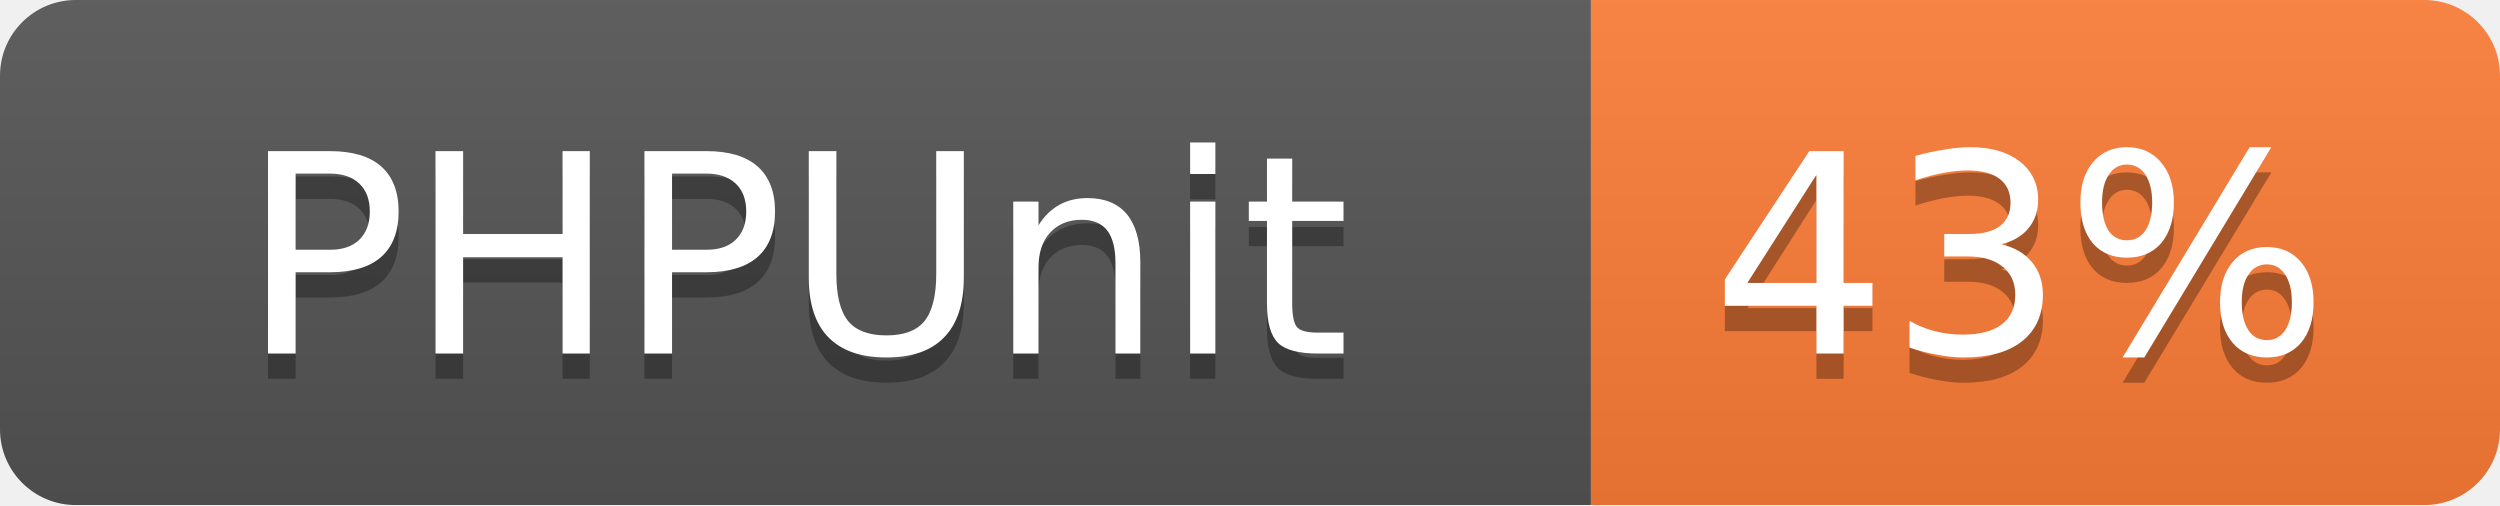
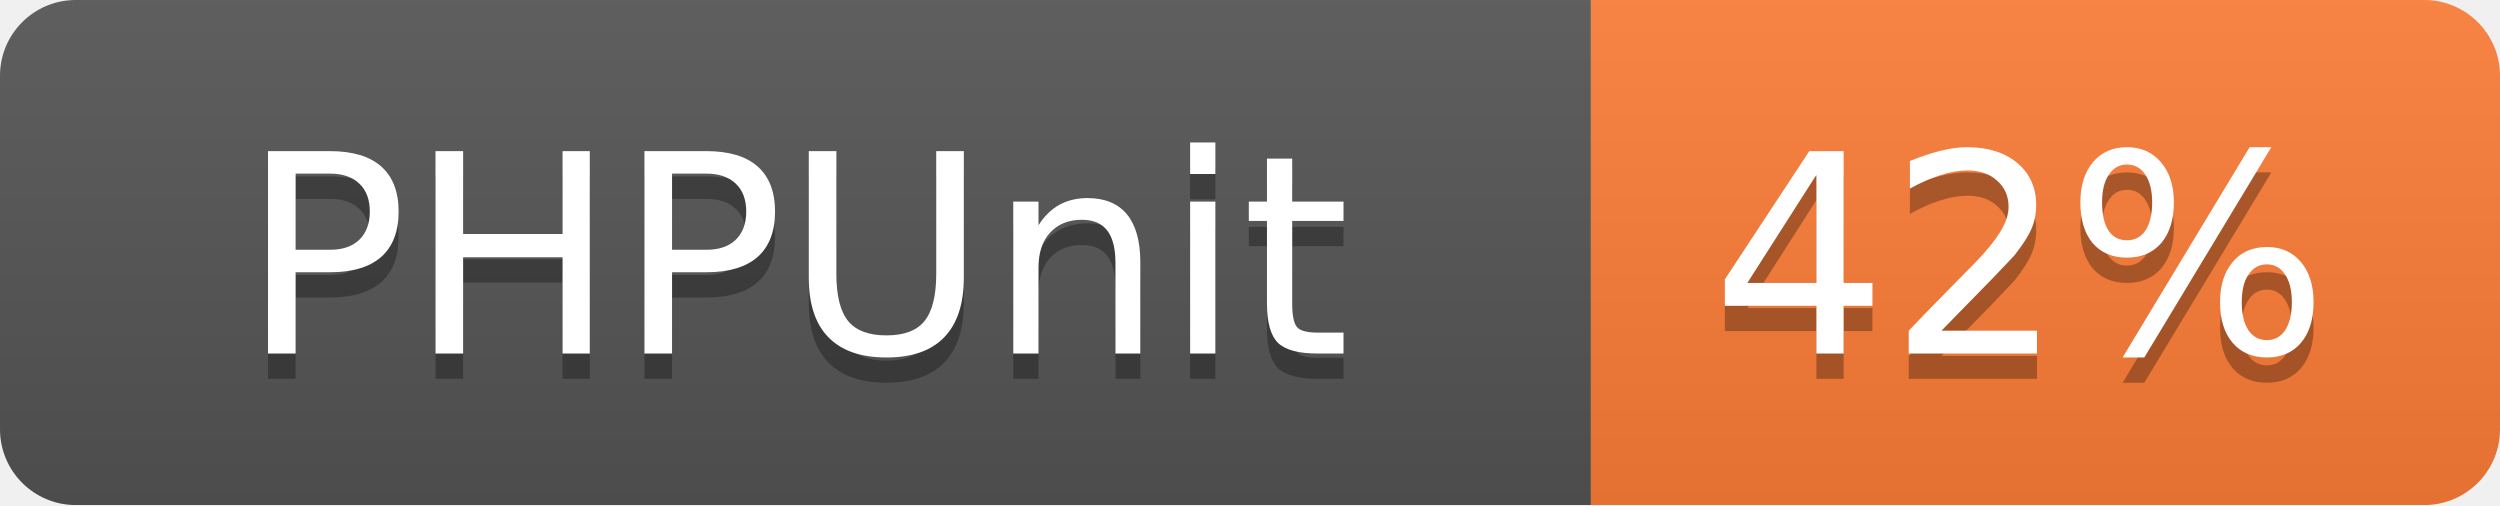
<svg xmlns="http://www.w3.org/2000/svg" width="99" height="20">
  <linearGradient id="b" x2="0" y2="100%">
    <stop offset="0" stop-color="#bbb" stop-opacity=".1" />
    <stop offset="1" stop-opacity=".1" />
  </linearGradient>
  <mask id="a">
    <rect width="99" height="20" rx="3" fill="#fff" />
  </mask>
  <g mask="url(#a)">
    <path fill="#555" d="M0 0h63v20H0z" />
    <path fill="#fe7d37" d="M63 0h36v20H63z" />
    <path fill="url(#b)" d="M0 0h99v20H0z" />
  </g>
  <g fill="#fff" text-anchor="middle" font-family="DejaVu Sans,Verdana,Geneva,sans-serif" font-size="11">
    <text x="31.5" y="15" fill="#010101" fill-opacity=".3">PHPUnit</text>
    <text x="31.5" y="14">PHPUnit</text>
-     <text x="80" y="15" fill="#010101" fill-opacity=".3">43%</text>
-     <text x="80" y="14">43%</text>
+     <text x="80" y="15" fill="#010101" fill-opacity=".3">42%</text>
+     <text x="80" y="14">42%</text>
  </g>
</svg>
